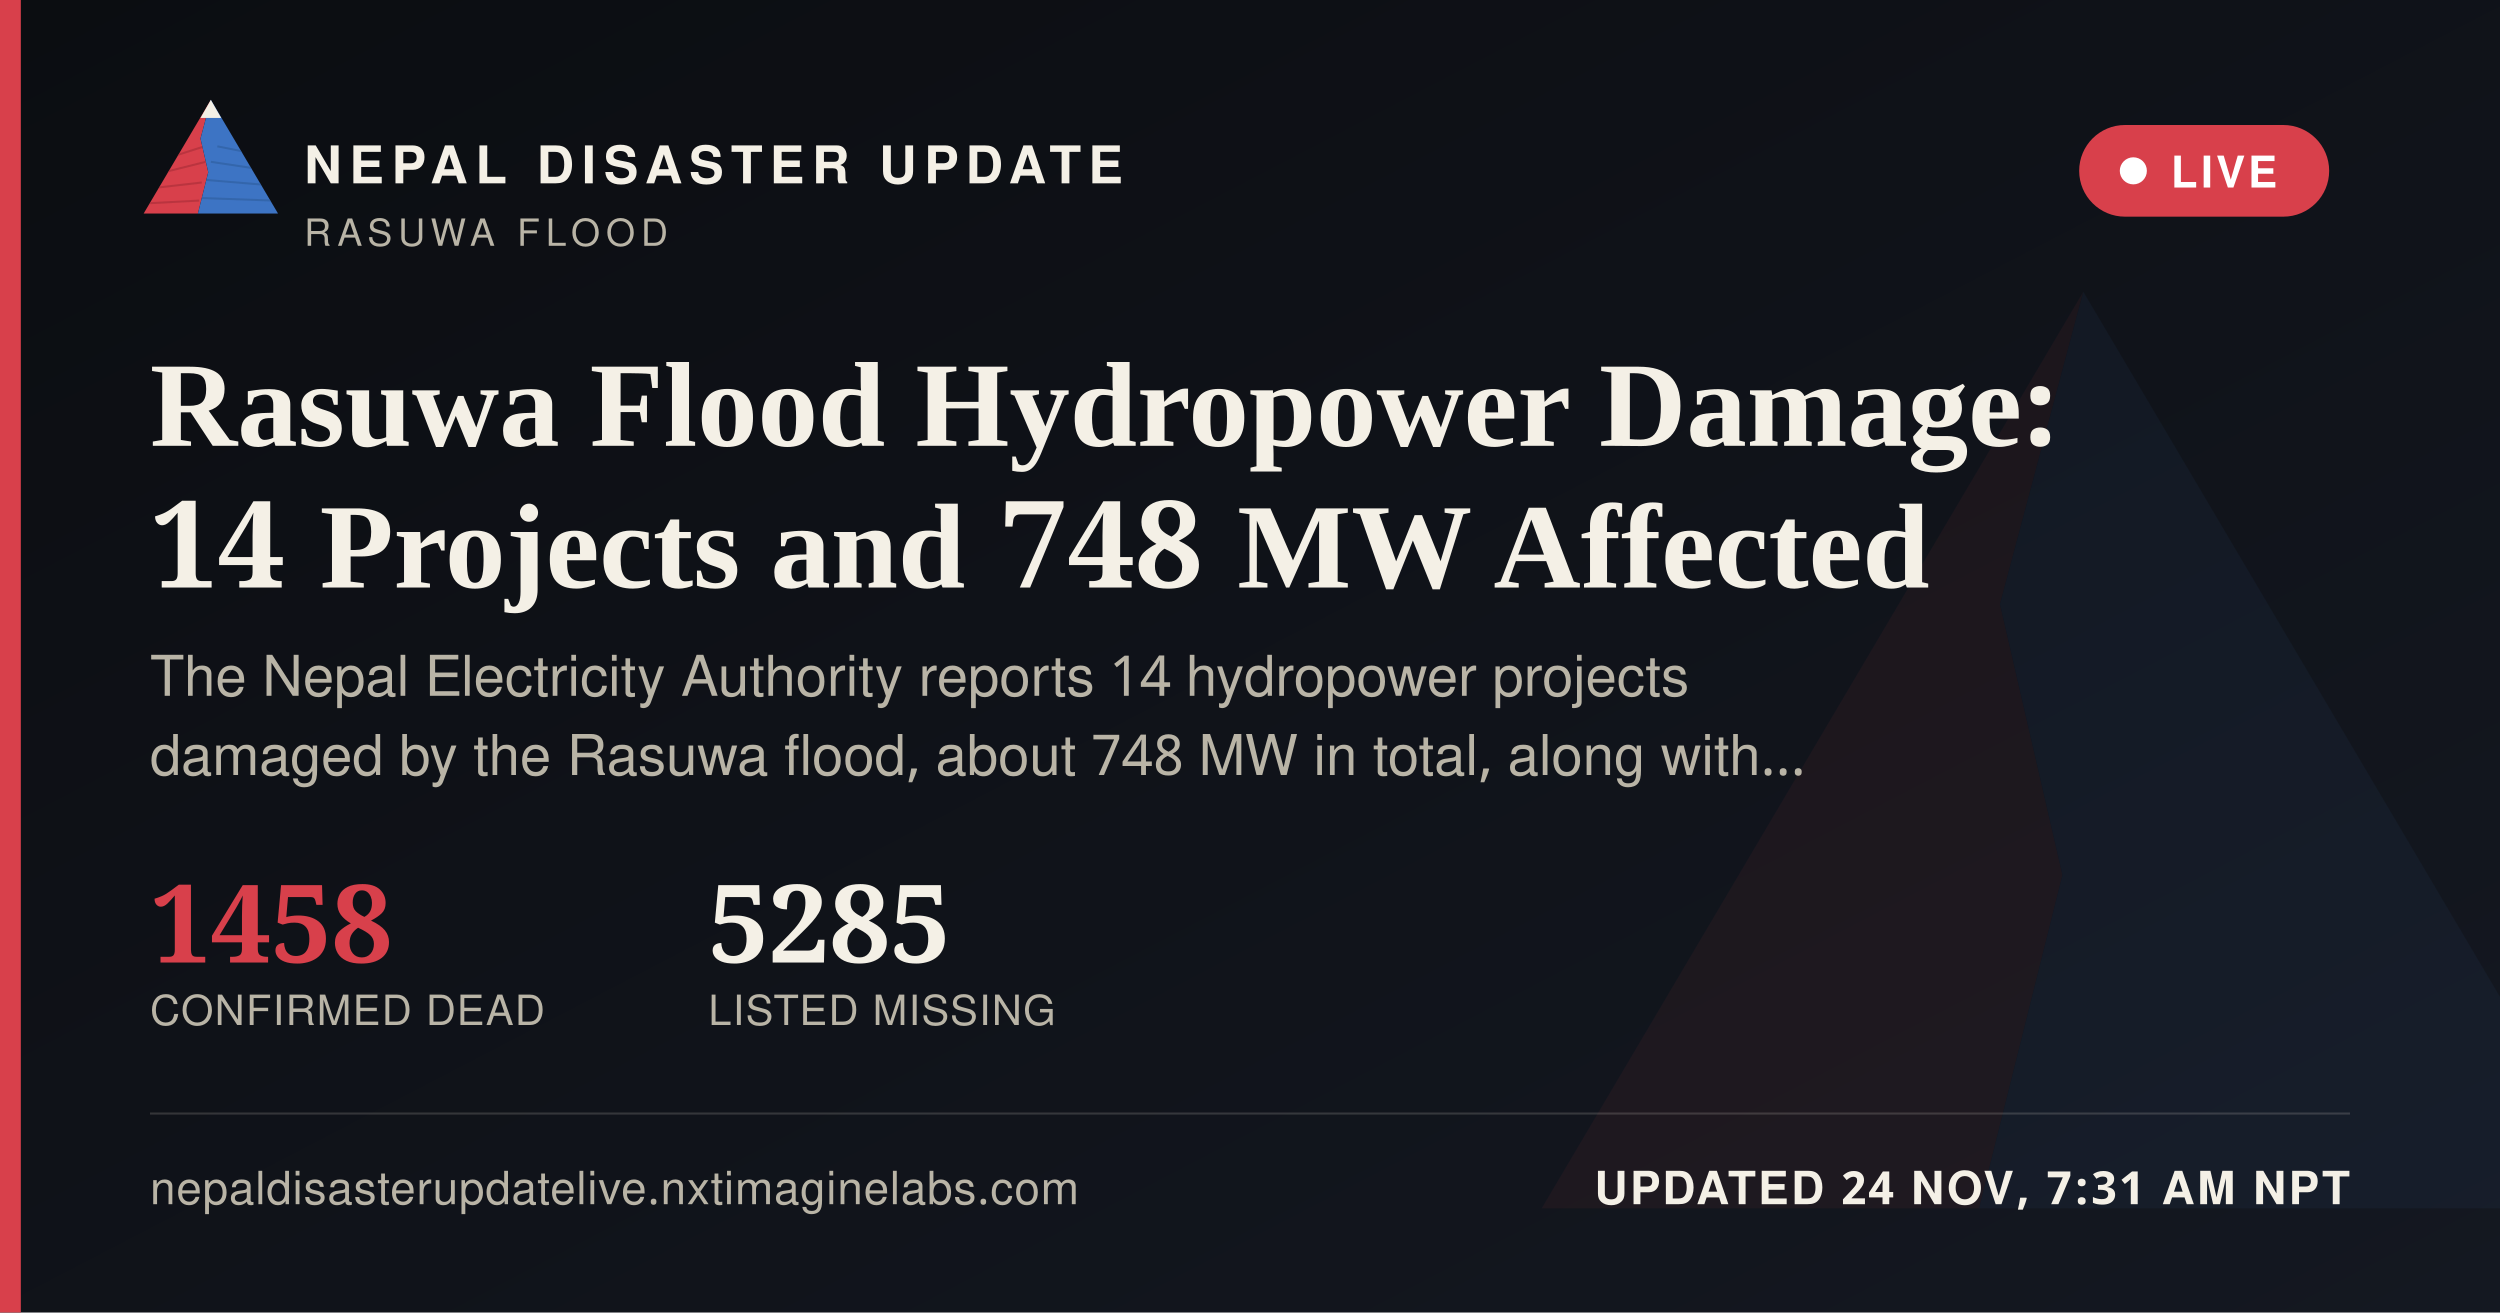
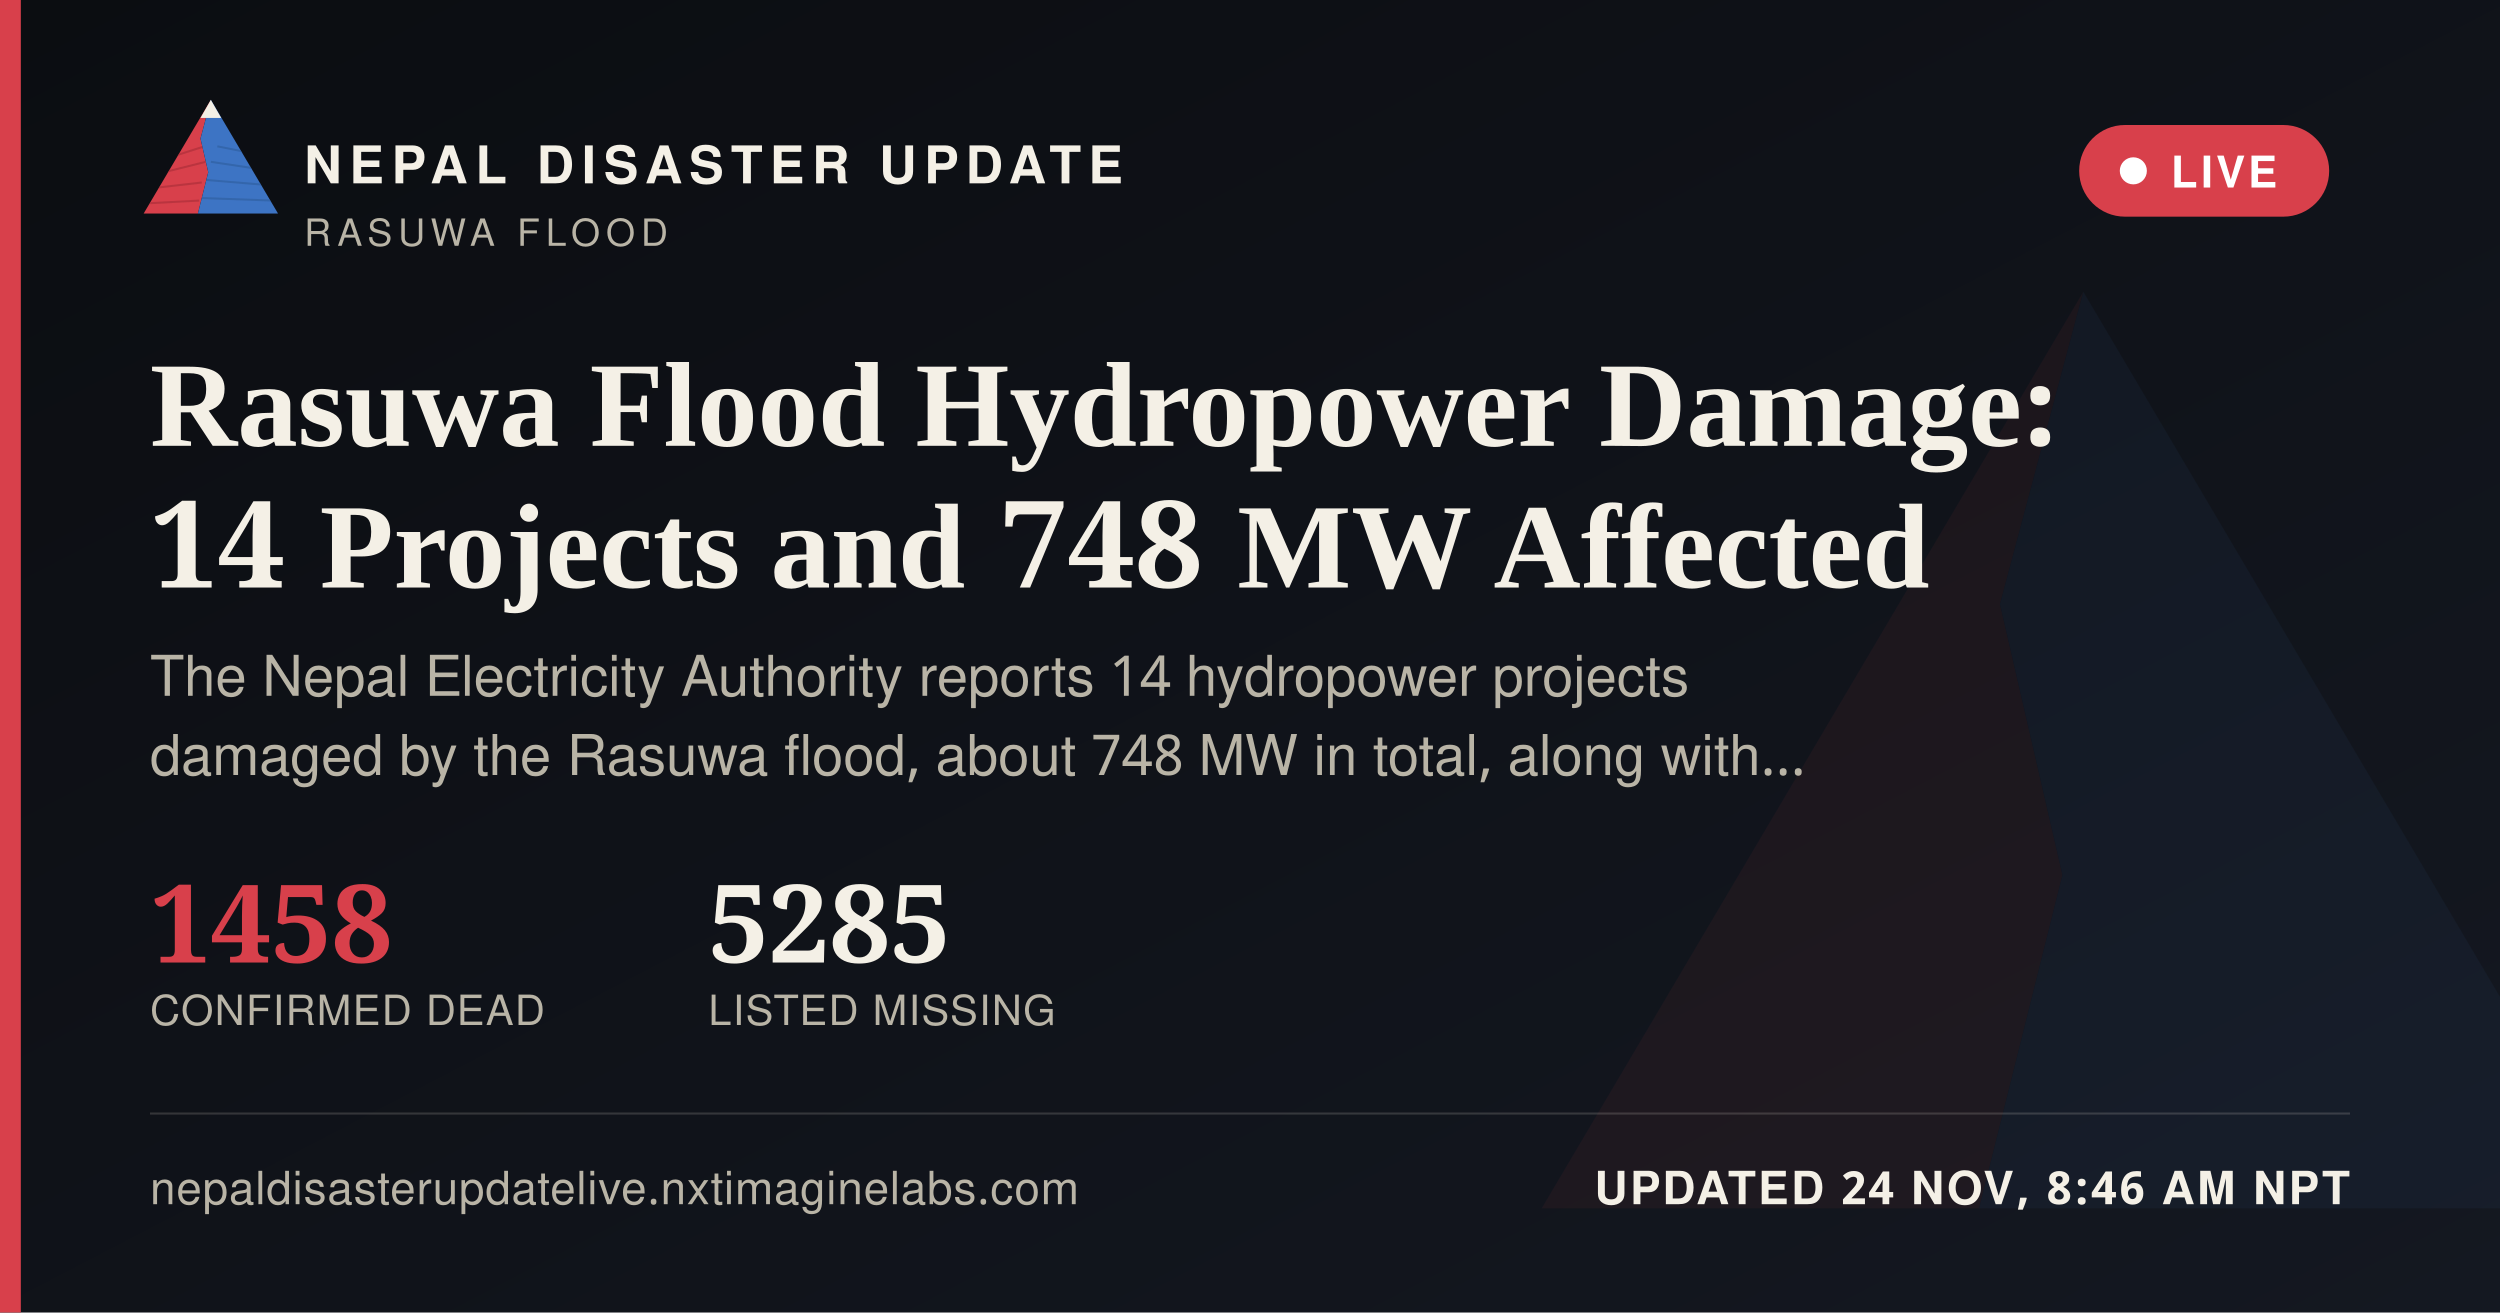
<svg xmlns="http://www.w3.org/2000/svg" width="1200" height="630" viewBox="0 0 1200 630">
  <defs>
    <linearGradient id="ogbg" x1="0" y1="0" x2="1" y2="1">
      <stop offset="0" stop-color="#0B0D11" />
      <stop offset="1" stop-color="#141821" />
    </linearGradient>
  </defs>
  <rect width="1200" height="630" fill="url(#ogbg)" />
  <g transform="translate(700,60) scale(5)" opacity="0.06">
    <polygon points="60,16 52,46 58,72 50,104 8,104" fill="#D8404B" />
    <polygon points="60,16 112,104 50,104 58,72 52,46" fill="#3D74C4" />
  </g>
  <rect x="0" y="0" width="10" height="630" fill="#D8404B" />
  <g transform="translate(64,38) scale(0.62)">
    <g>
      <defs>
        <clipPath id="ogLc">
          <polygon points="60,16 52,46 58,72 50,104 8,104" />
        </clipPath>
        <clipPath id="ogRc">
          <polygon points="60,16 112,104 50,104 58,72 52,46" />
        </clipPath>
      </defs>
      <polygon points="60,16 52,46 58,72 50,104 8,104" fill="#D8404B" />
      <g clip-path="url(#ogLc)" stroke="#A32A34" stroke-width="1.6" fill="none" opacity="0.55">
        <path d="M30,60 L55,52" />
        <path d="M24,72 L56,64" />
        <path d="M18,84 L53,80" />
        <path d="M13,96 L51,94" />
      </g>
      <polygon points="60,16 112,104 50,104 58,72 52,46" fill="#3D74C4" />
      <g clip-path="url(#ogRc)" stroke="#2A5793" stroke-width="1.6" fill="none" opacity="0.5">
        <path d="M65,52 L95,58" />
        <path d="M60,64 L100,70" />
        <path d="M56,78 L104,82" />
        <path d="M52,92 L108,94" />
      </g>
      <polygon points="60,16 52,30 68,30" fill="#F4F0E6" />
    </g>
  </g>
  <text x="146" y="88" font-family="'Public Sans', 'Noto Sans Devanagari', 'Helvetica Neue', Helvetica, Arial, sans-serif" font-size="25" font-weight="800" letter-spacing="3.6" fill="#F4F0E6">NEPAL DISASTER UPDATE</text>
  <text x="146" y="118" font-family="'Public Sans', 'Noto Sans Devanagari', 'Helvetica Neue', Helvetica, Arial, sans-serif" font-size="18" letter-spacing="2.8" fill="#B9B4A6">RASUWA FLOOD</text>
  <g>
    <rect x="998" y="60" width="120" height="44" rx="22" fill="#D8404B" stroke="none" />
    <circle cx="1024" cy="82" r="6.5" fill="#FFFFFF" />
    <text x="1042" y="90" font-family="'Public Sans', 'Noto Sans Devanagari', 'Helvetica Neue', Helvetica, Arial, sans-serif" font-size="21" font-weight="700" letter-spacing="1.6" fill="#FFFFFF">LIVE</text>
  </g>
  <text x="72" y="214" font-family="Newsreader, 'Noto Serif Devanagari', Georgia, 'Times New Roman', serif" font-size="58" font-weight="600" fill="#F4F0E6">Rasuwa Flood Hydropower Damage:</text>
  <text x="72" y="282" font-family="Newsreader, 'Noto Serif Devanagari', Georgia, 'Times New Roman', serif" font-size="58" font-weight="600" fill="#F4F0E6">14 Projects and 748 MW Affected</text>
  <text x="72" y="334" font-family="'Public Sans', 'Noto Sans Devanagari', 'Helvetica Neue', Helvetica, Arial, sans-serif" font-size="27" fill="#B9B4A6">The Nepal Electricity Authority reports 14 hydropower projects</text>
  <text x="72" y="372" font-family="'Public Sans', 'Noto Sans Devanagari', 'Helvetica Neue', Helvetica, Arial, sans-serif" font-size="27" fill="#B9B4A6">damaged by the Rasuwa flood, about 748 MW in total, along with…</text>
  <g transform="translate(72,462)">
    <text x="0" y="0" font-family="Newsreader, 'Noto Serif Devanagari', Georgia, 'Times New Roman', serif" font-size="52" font-weight="600" fill="#D8404B">1458</text>
    <text x="0" y="30" font-family="'Public Sans', 'Noto Sans Devanagari', 'Helvetica Neue', Helvetica, Arial, sans-serif" font-size="20" letter-spacing="0.6" fill="#B9B4A6">CONFIRMED DEAD</text>
    <text x="268" y="0" font-family="Newsreader, 'Noto Serif Devanagari', Georgia, 'Times New Roman', serif" font-size="52" font-weight="600" fill="#F4F0E6">5285</text>
    <text x="268" y="30" font-family="'Public Sans', 'Noto Sans Devanagari', 'Helvetica Neue', Helvetica, Arial, sans-serif" font-size="20" letter-spacing="0.6" fill="#B9B4A6">LISTED MISSING</text>
  </g>
  <rect x="72" y="534" width="1056" height="1" fill="rgba(244,240,230,0.16)" />
  <text x="72" y="578" font-family="'Public Sans', 'Noto Sans Devanagari', 'Helvetica Neue', Helvetica, Arial, sans-serif" font-size="22" fill="#B9B4A6" letter-spacing="0.4">nepaldisasterupdatelive.nxtimaginelabs.com</text>
-   <text x="1128" y="578" text-anchor="end" font-family="'Public Sans', 'Noto Sans Devanagari', 'Helvetica Neue', Helvetica, Arial, sans-serif" font-size="22" font-weight="700" letter-spacing="1.2" fill="#F4F0E6">UPDATED 24 NOV, 7:31 AM NPT</text>
+   <text x="1128" y="578" text-anchor="end" font-family="'Public Sans', 'Noto Sans Devanagari', 'Helvetica Neue', Helvetica, Arial, sans-serif" font-size="22" font-weight="700" letter-spacing="1.2" fill="#F4F0E6">UPDATED 24 NOV, 8:46 AM NPT</text>
</svg>
